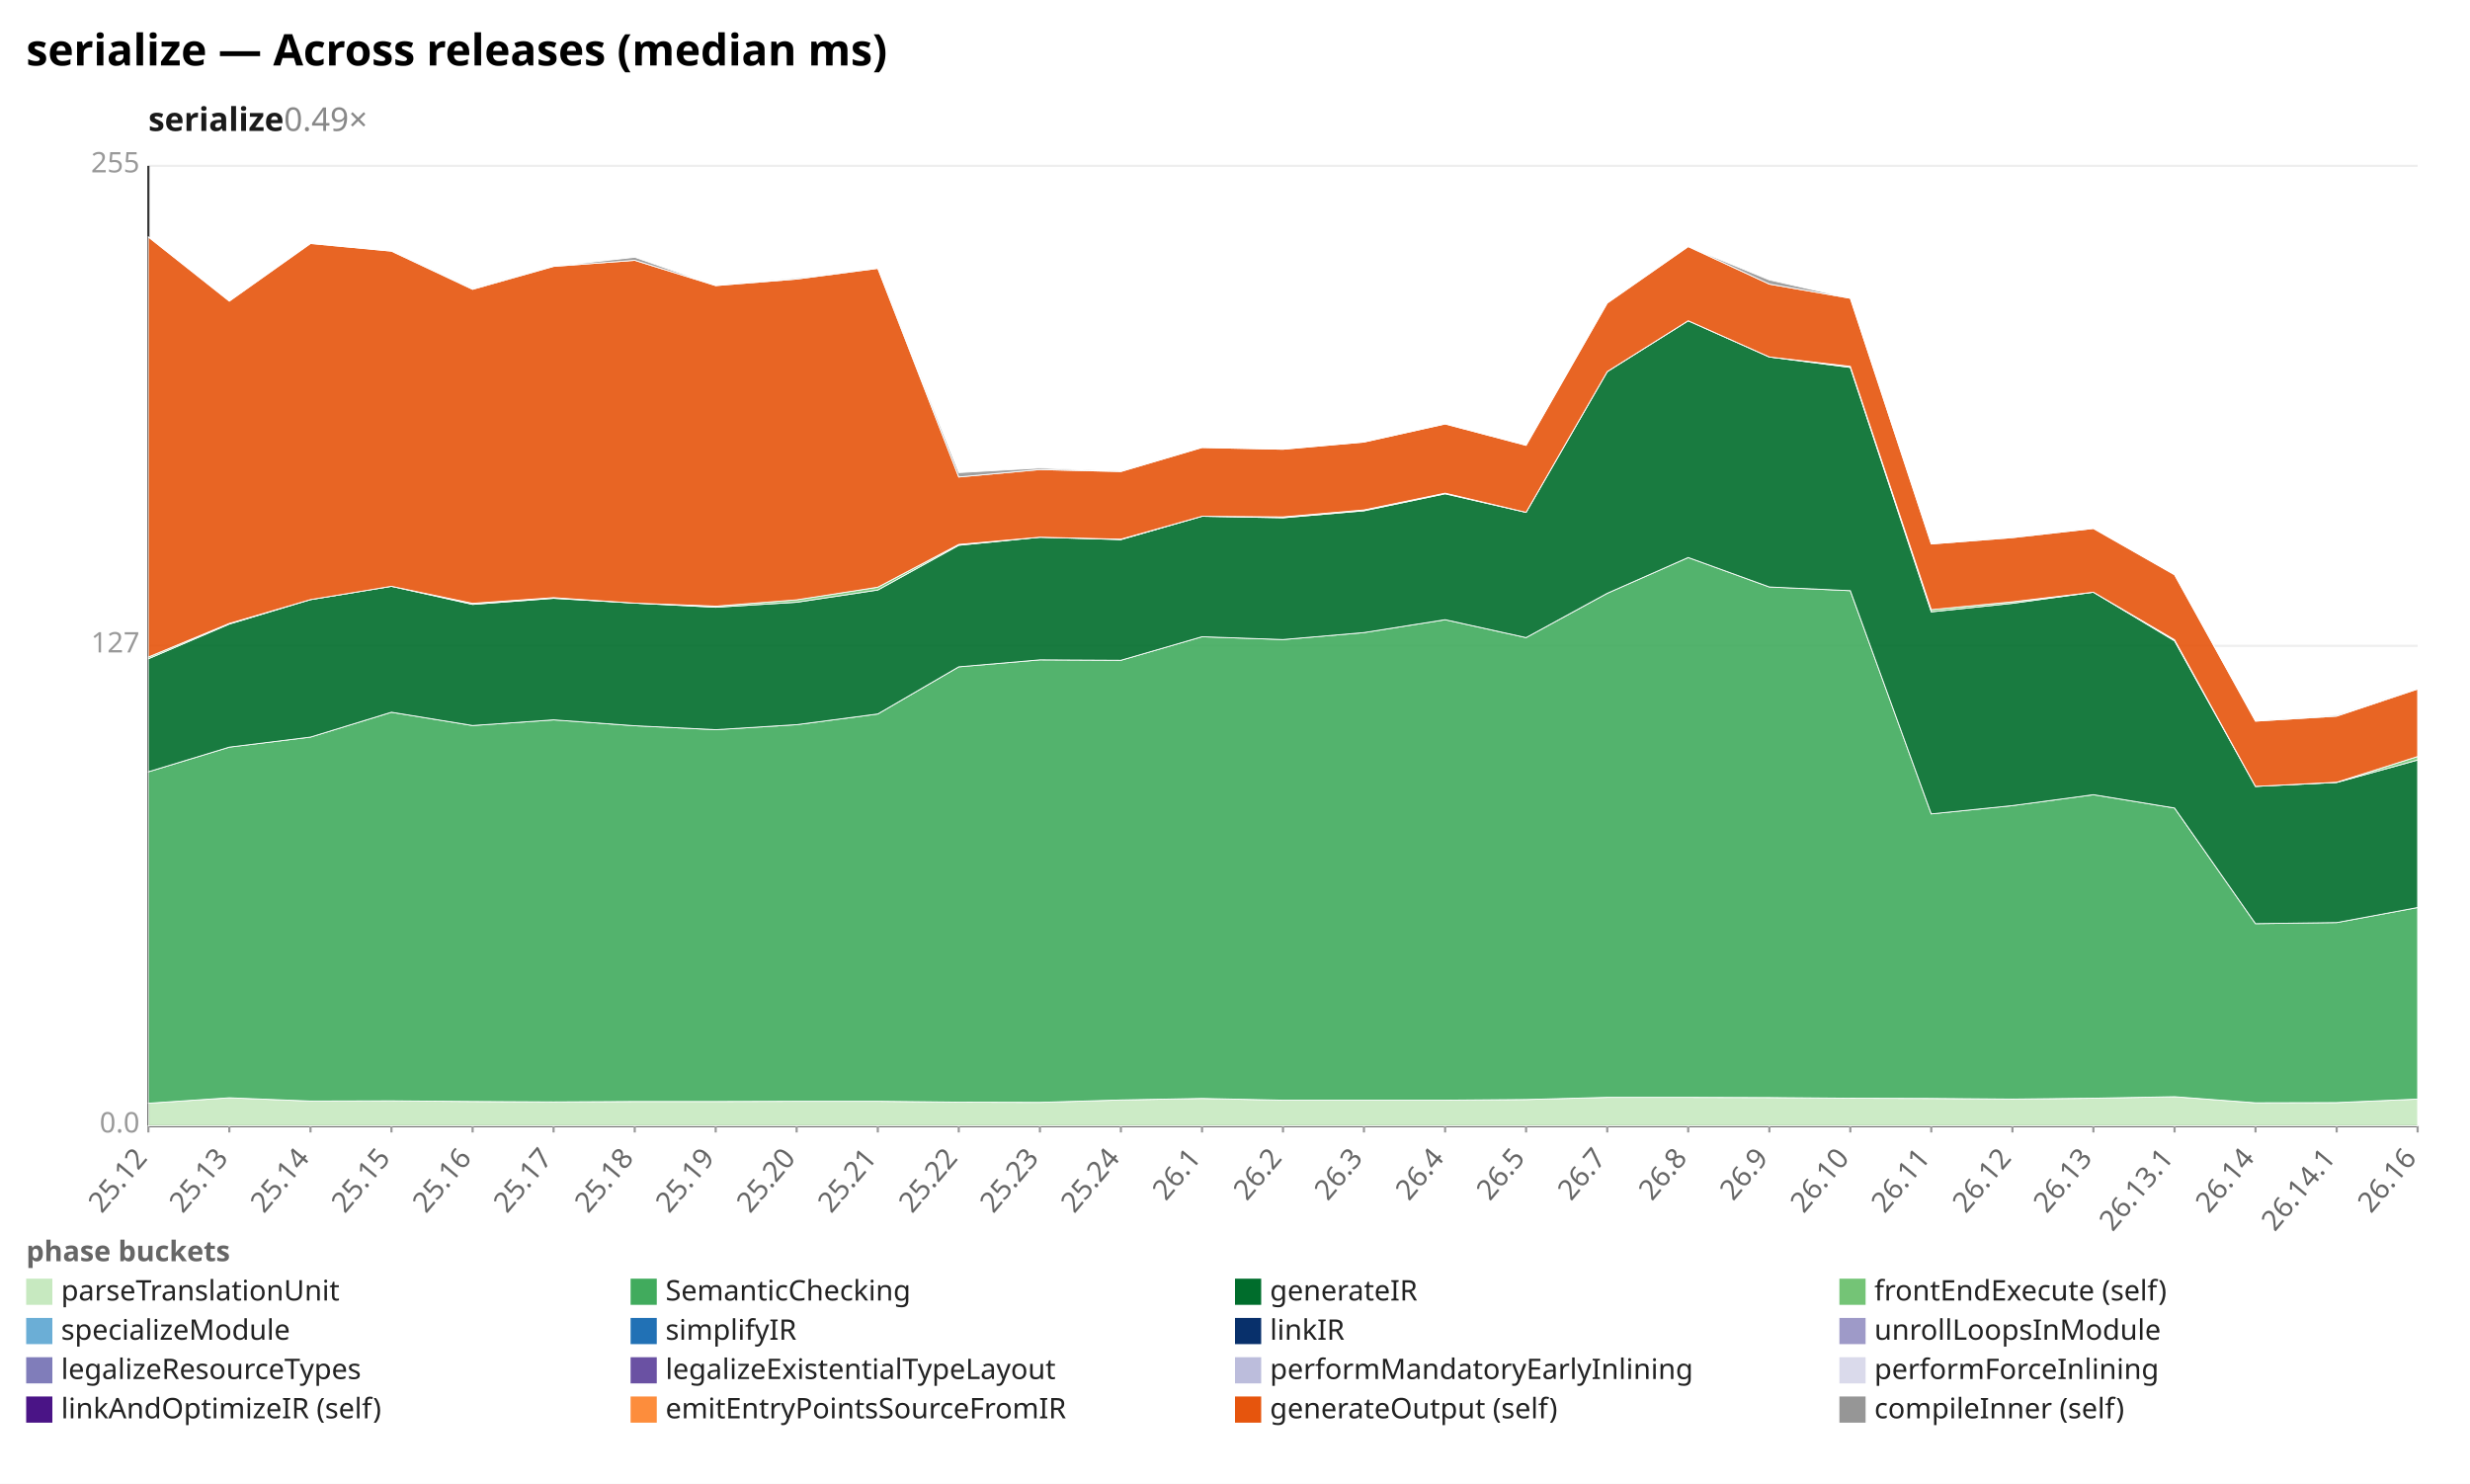
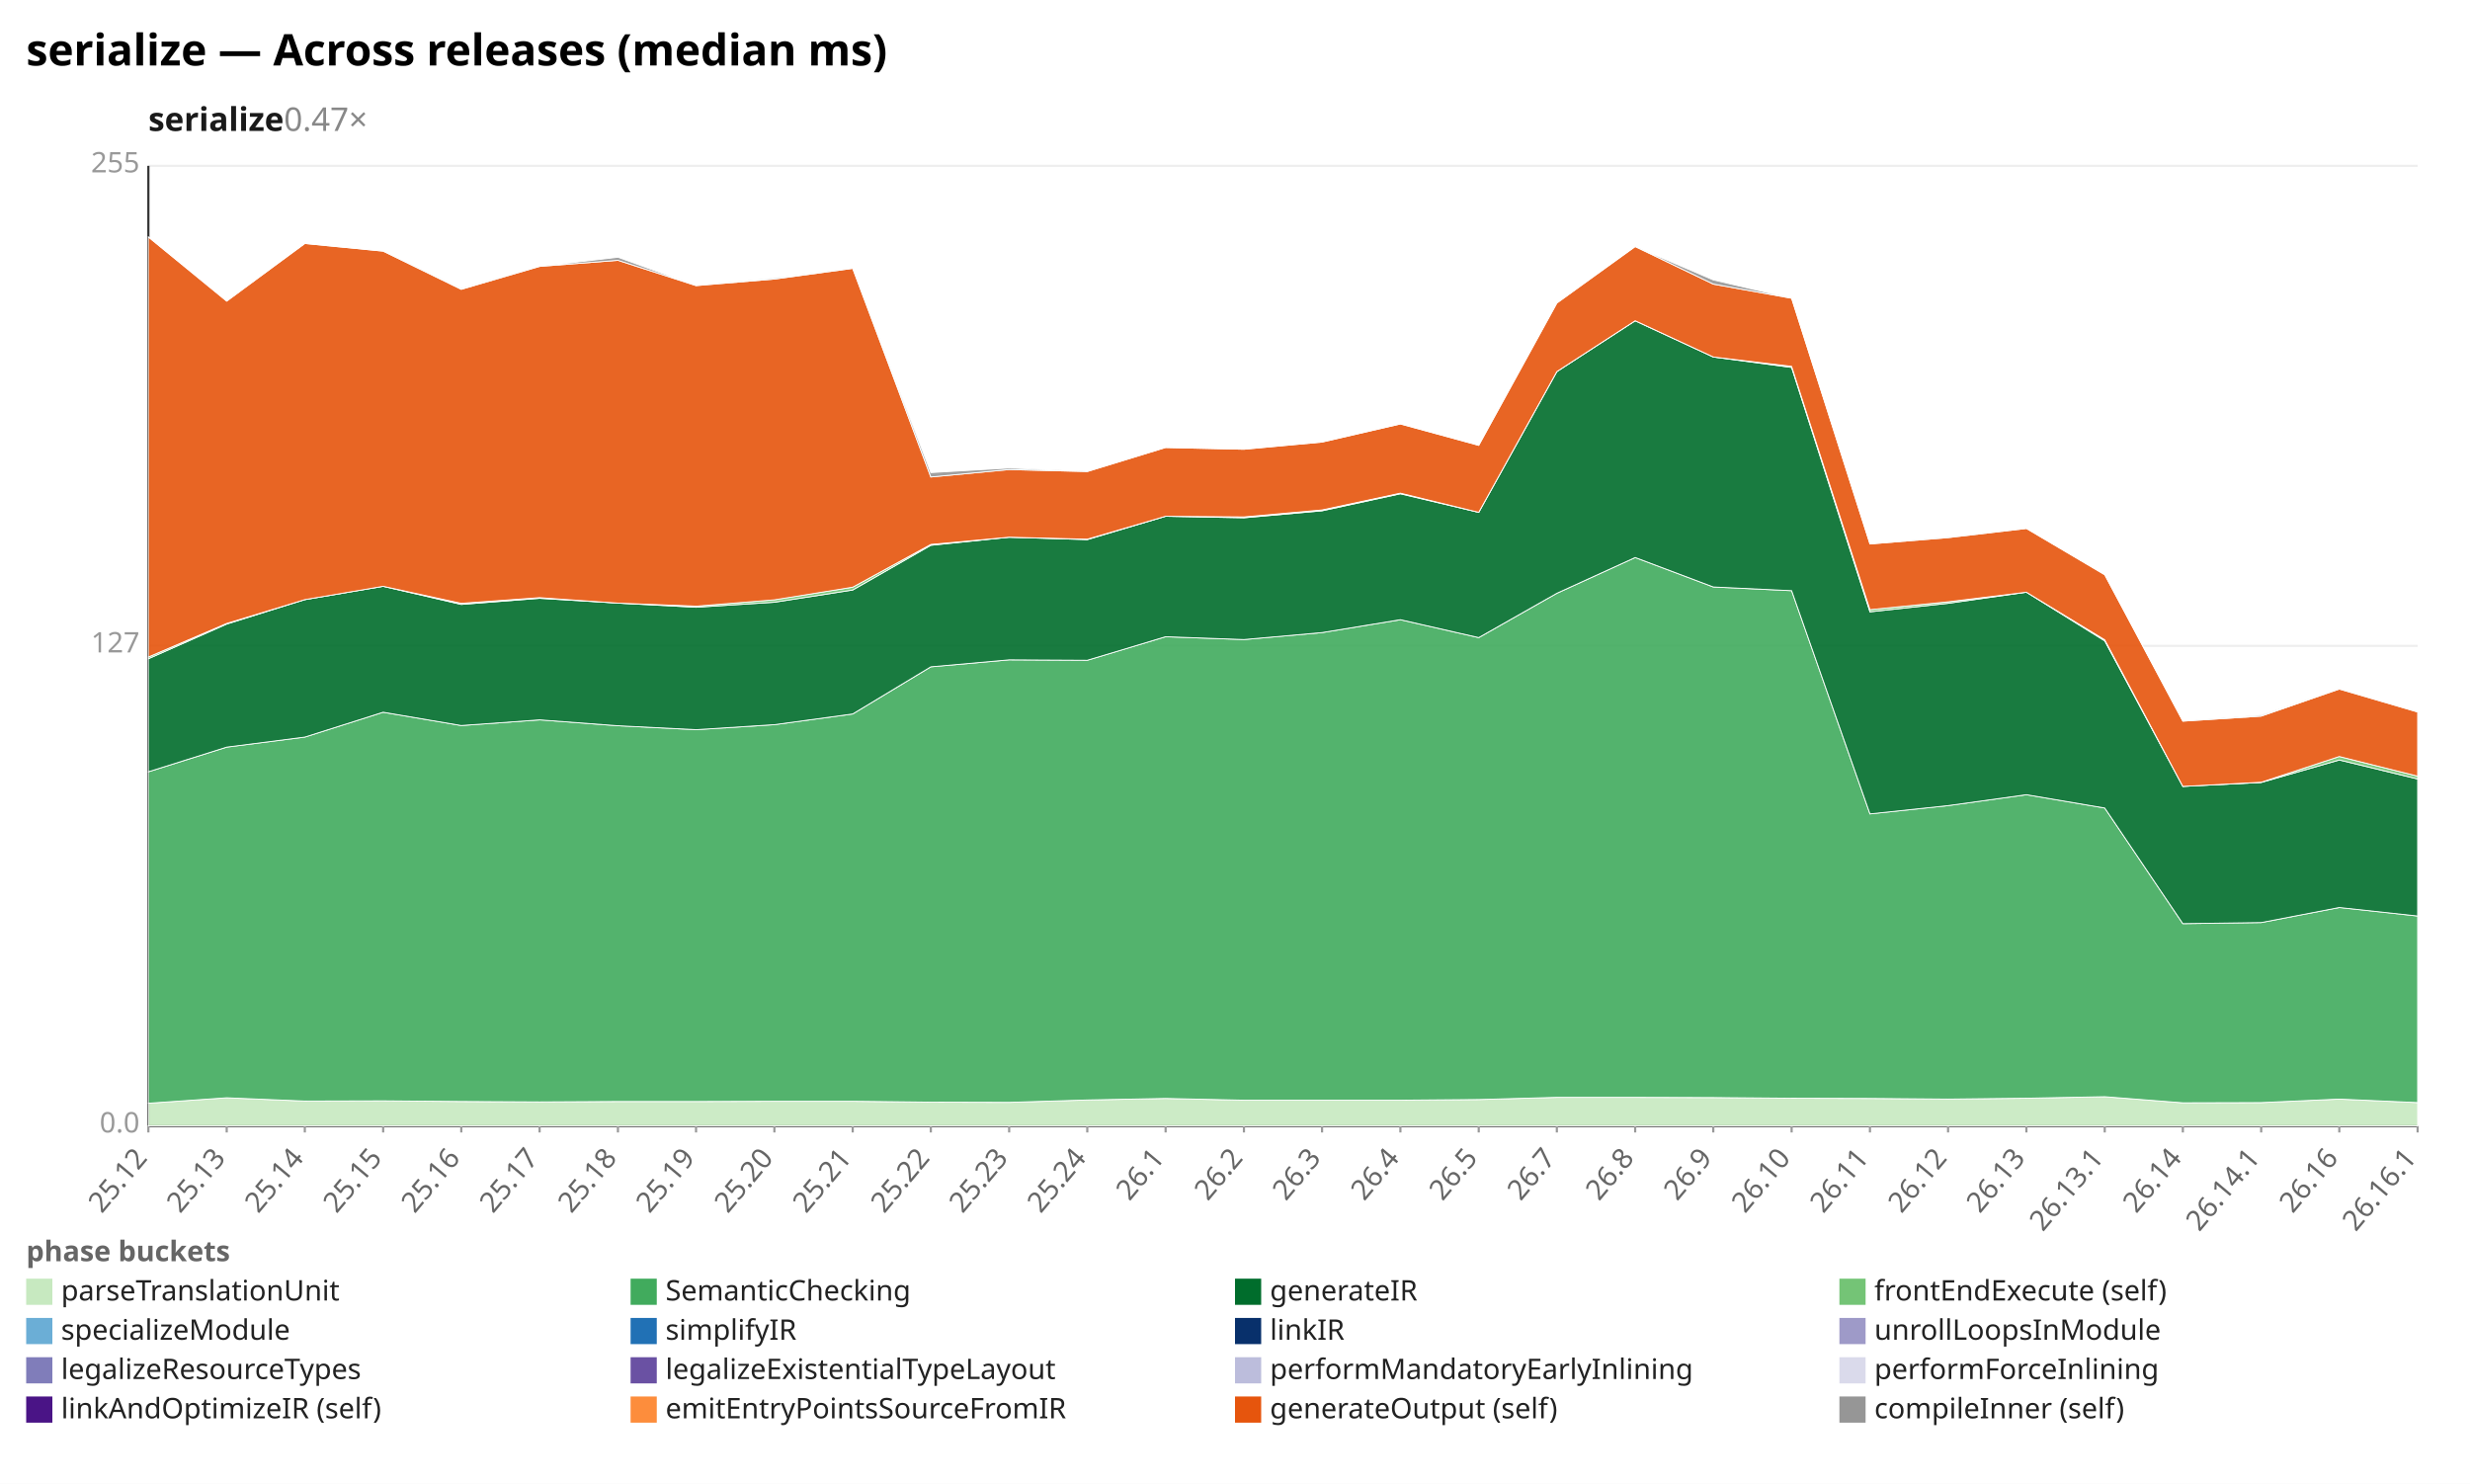
<svg xmlns="http://www.w3.org/2000/svg" width="1132" height="680" viewBox="0 0 1132 680" preserveAspectRatio="xMidYMid meet" font-family="sans-serif" font-size="13">
  <rect width="1132" height="680" fill="white" />
  <text x="12" y="30" font-size="20" font-weight="bold">serialize — Across releases (median ms)</text>
-   <text x="68" y="60" font-size="15" font-weight="600" fill="#1a1a1a">serialize<tspan fill="#888" font-weight="400" text-decoration="none">  0.49×</tspan>
+   <text x="68" y="60" font-size="15" font-weight="600" fill="#1a1a1a">serialize<tspan fill="#888" font-weight="400" text-decoration="none">  0.47×</tspan>
  </text>
  <line x1="68.0" y1="516.0" x2="1108.0" y2="516.0" stroke="#eee" />
  <text x="64.0" y="519.0" text-anchor="end" fill="#999">0.0</text>
  <line x1="68.0" y1="296.0" x2="1108.0" y2="296.0" stroke="#eee" />
  <text x="64.0" y="299.0" text-anchor="end" fill="#999">127</text>
  <line x1="68.0" y1="76.0" x2="1108.0" y2="76.0" stroke="#eee" />
  <text x="64.0" y="79.0" text-anchor="end" fill="#999">255</text>
  <line x1="68.0" y1="76.0" x2="68.0" y2="516.0" stroke="#333" />
  <line x1="68.0" y1="516.0" x2="1108.0" y2="516.0" stroke="#333" />
  <line x1="68.0" y1="516.0" x2="68.0" y2="519.0" stroke="#999" />
  <text x="68.0" y="531.0" text-anchor="end" fill="#666" transform="rotate(-50 68.0 531.0)">25.12</text>
-   <line x1="105.1" y1="516.0" x2="105.1" y2="519.0" stroke="#999" />
-   <text x="105.1" y="531.0" text-anchor="end" fill="#666" transform="rotate(-50 105.1 531.0)">25.13</text>
-   <line x1="142.3" y1="516.0" x2="142.3" y2="519.0" stroke="#999" />
-   <text x="142.3" y="531.0" text-anchor="end" fill="#666" transform="rotate(-50 142.3 531.0)">25.14</text>
-   <line x1="179.4" y1="516.0" x2="179.4" y2="519.0" stroke="#999" />
-   <text x="179.4" y="531.0" text-anchor="end" fill="#666" transform="rotate(-50 179.4 531.0)">25.15</text>
-   <line x1="216.6" y1="516.0" x2="216.6" y2="519.0" stroke="#999" />
-   <text x="216.6" y="531.0" text-anchor="end" fill="#666" transform="rotate(-50 216.6 531.0)">25.16</text>
-   <line x1="253.7" y1="516.0" x2="253.7" y2="519.0" stroke="#999" />
-   <text x="253.7" y="531.0" text-anchor="end" fill="#666" transform="rotate(-50 253.7 531.0)">25.17</text>
-   <line x1="290.9" y1="516.0" x2="290.9" y2="519.0" stroke="#999" />
-   <text x="290.9" y="531.0" text-anchor="end" fill="#666" transform="rotate(-50 290.9 531.0)">25.18</text>
-   <line x1="328.0" y1="516.0" x2="328.0" y2="519.0" stroke="#999" />
-   <text x="328.0" y="531.0" text-anchor="end" fill="#666" transform="rotate(-50 328.0 531.0)">25.19</text>
-   <line x1="365.1" y1="516.0" x2="365.1" y2="519.0" stroke="#999" />
-   <text x="365.1" y="531.0" text-anchor="end" fill="#666" transform="rotate(-50 365.1 531.0)">25.20</text>
-   <line x1="402.3" y1="516.0" x2="402.3" y2="519.0" stroke="#999" />
-   <text x="402.3" y="531.0" text-anchor="end" fill="#666" transform="rotate(-50 402.3 531.0)">25.21</text>
-   <line x1="439.4" y1="516.0" x2="439.4" y2="519.0" stroke="#999" />
-   <text x="439.4" y="531.0" text-anchor="end" fill="#666" transform="rotate(-50 439.4 531.0)">25.22</text>
-   <line x1="476.6" y1="516.0" x2="476.6" y2="519.0" stroke="#999" />
-   <text x="476.6" y="531.0" text-anchor="end" fill="#666" transform="rotate(-50 476.6 531.0)">25.23</text>
-   <line x1="513.7" y1="516.0" x2="513.7" y2="519.0" stroke="#999" />
-   <text x="513.7" y="531.0" text-anchor="end" fill="#666" transform="rotate(-50 513.7 531.0)">25.24</text>
-   <line x1="550.9" y1="516.0" x2="550.9" y2="519.0" stroke="#999" />
-   <text x="550.9" y="531.0" text-anchor="end" fill="#666" transform="rotate(-50 550.9 531.0)">26.1</text>
-   <line x1="588.0" y1="516.0" x2="588.0" y2="519.0" stroke="#999" />
-   <text x="588.0" y="531.0" text-anchor="end" fill="#666" transform="rotate(-50 588.0 531.0)">26.2</text>
-   <line x1="625.1" y1="516.0" x2="625.1" y2="519.0" stroke="#999" />
-   <text x="625.1" y="531.0" text-anchor="end" fill="#666" transform="rotate(-50 625.1 531.0)">26.3</text>
-   <line x1="662.3" y1="516.0" x2="662.3" y2="519.0" stroke="#999" />
-   <text x="662.3" y="531.0" text-anchor="end" fill="#666" transform="rotate(-50 662.3 531.0)">26.4</text>
-   <line x1="699.4" y1="516.0" x2="699.4" y2="519.0" stroke="#999" />
-   <text x="699.4" y="531.0" text-anchor="end" fill="#666" transform="rotate(-50 699.4 531.0)">26.5</text>
-   <line x1="736.6" y1="516.0" x2="736.6" y2="519.0" stroke="#999" />
-   <text x="736.6" y="531.0" text-anchor="end" fill="#666" transform="rotate(-50 736.6 531.0)">26.7</text>
-   <line x1="773.7" y1="516.0" x2="773.7" y2="519.0" stroke="#999" />
-   <text x="773.7" y="531.0" text-anchor="end" fill="#666" transform="rotate(-50 773.7 531.0)">26.8</text>
-   <line x1="810.9" y1="516.0" x2="810.9" y2="519.0" stroke="#999" />
-   <text x="810.9" y="531.0" text-anchor="end" fill="#666" transform="rotate(-50 810.9 531.0)">26.9</text>
-   <line x1="848.0" y1="516.0" x2="848.0" y2="519.0" stroke="#999" />
-   <text x="848.0" y="531.0" text-anchor="end" fill="#666" transform="rotate(-50 848.0 531.0)">26.10</text>
-   <line x1="885.1" y1="516.0" x2="885.1" y2="519.0" stroke="#999" />
-   <text x="885.1" y="531.0" text-anchor="end" fill="#666" transform="rotate(-50 885.1 531.0)">26.11</text>
-   <line x1="922.3" y1="516.0" x2="922.3" y2="519.0" stroke="#999" />
-   <text x="922.3" y="531.0" text-anchor="end" fill="#666" transform="rotate(-50 922.3 531.0)">26.12</text>
-   <line x1="959.4" y1="516.0" x2="959.4" y2="519.0" stroke="#999" />
-   <text x="959.4" y="531.0" text-anchor="end" fill="#666" transform="rotate(-50 959.4 531.0)">26.13</text>
-   <line x1="996.6" y1="516.0" x2="996.6" y2="519.0" stroke="#999" />
-   <text x="996.6" y="531.0" text-anchor="end" fill="#666" transform="rotate(-50 996.6 531.0)">26.13.1</text>
-   <line x1="1033.7" y1="516.0" x2="1033.7" y2="519.0" stroke="#999" />
-   <text x="1033.7" y="531.0" text-anchor="end" fill="#666" transform="rotate(-50 1033.7 531.0)">26.14</text>
-   <line x1="1070.9" y1="516.0" x2="1070.9" y2="519.0" stroke="#999" />
-   <text x="1070.9" y="531.0" text-anchor="end" fill="#666" transform="rotate(-50 1070.9 531.0)">26.14.1</text>
+   <line x1="103.9" y1="516.0" x2="103.9" y2="519.0" stroke="#999" />
+   <text x="103.9" y="531.0" text-anchor="end" fill="#666" transform="rotate(-50 103.9 531.0)">25.13</text>
+   <line x1="139.7" y1="516.0" x2="139.7" y2="519.0" stroke="#999" />
+   <text x="139.7" y="531.0" text-anchor="end" fill="#666" transform="rotate(-50 139.7 531.0)">25.14</text>
+   <line x1="175.6" y1="516.0" x2="175.6" y2="519.0" stroke="#999" />
+   <text x="175.6" y="531.0" text-anchor="end" fill="#666" transform="rotate(-50 175.6 531.0)">25.15</text>
+   <line x1="211.4" y1="516.0" x2="211.4" y2="519.0" stroke="#999" />
+   <text x="211.4" y="531.0" text-anchor="end" fill="#666" transform="rotate(-50 211.4 531.0)">25.16</text>
+   <line x1="247.3" y1="516.0" x2="247.3" y2="519.0" stroke="#999" />
+   <text x="247.3" y="531.0" text-anchor="end" fill="#666" transform="rotate(-50 247.3 531.0)">25.17</text>
+   <line x1="283.2" y1="516.0" x2="283.2" y2="519.0" stroke="#999" />
+   <text x="283.2" y="531.0" text-anchor="end" fill="#666" transform="rotate(-50 283.2 531.0)">25.18</text>
+   <line x1="319.0" y1="516.0" x2="319.0" y2="519.0" stroke="#999" />
+   <text x="319.0" y="531.0" text-anchor="end" fill="#666" transform="rotate(-50 319.0 531.0)">25.19</text>
+   <line x1="354.9" y1="516.0" x2="354.9" y2="519.0" stroke="#999" />
+   <text x="354.9" y="531.0" text-anchor="end" fill="#666" transform="rotate(-50 354.9 531.0)">25.20</text>
+   <line x1="390.8" y1="516.0" x2="390.8" y2="519.0" stroke="#999" />
+   <text x="390.8" y="531.0" text-anchor="end" fill="#666" transform="rotate(-50 390.8 531.0)">25.21</text>
+   <line x1="426.6" y1="516.0" x2="426.6" y2="519.0" stroke="#999" />
+   <text x="426.6" y="531.0" text-anchor="end" fill="#666" transform="rotate(-50 426.6 531.0)">25.22</text>
+   <line x1="462.5" y1="516.0" x2="462.5" y2="519.0" stroke="#999" />
+   <text x="462.5" y="531.0" text-anchor="end" fill="#666" transform="rotate(-50 462.5 531.0)">25.23</text>
+   <line x1="498.3" y1="516.0" x2="498.3" y2="519.0" stroke="#999" />
+   <text x="498.3" y="531.0" text-anchor="end" fill="#666" transform="rotate(-50 498.3 531.0)">25.24</text>
+   <line x1="534.2" y1="516.0" x2="534.2" y2="519.0" stroke="#999" />
+   <text x="534.2" y="531.0" text-anchor="end" fill="#666" transform="rotate(-50 534.2 531.0)">26.1</text>
+   <line x1="570.1" y1="516.0" x2="570.1" y2="519.0" stroke="#999" />
+   <text x="570.1" y="531.0" text-anchor="end" fill="#666" transform="rotate(-50 570.1 531.0)">26.2</text>
+   <line x1="605.9" y1="516.0" x2="605.9" y2="519.0" stroke="#999" />
+   <text x="605.9" y="531.0" text-anchor="end" fill="#666" transform="rotate(-50 605.9 531.0)">26.3</text>
+   <line x1="641.8" y1="516.0" x2="641.8" y2="519.0" stroke="#999" />
+   <text x="641.8" y="531.0" text-anchor="end" fill="#666" transform="rotate(-50 641.8 531.0)">26.4</text>
+   <line x1="677.7" y1="516.0" x2="677.7" y2="519.0" stroke="#999" />
+   <text x="677.7" y="531.0" text-anchor="end" fill="#666" transform="rotate(-50 677.7 531.0)">26.5</text>
+   <line x1="713.5" y1="516.0" x2="713.5" y2="519.0" stroke="#999" />
+   <text x="713.5" y="531.0" text-anchor="end" fill="#666" transform="rotate(-50 713.5 531.0)">26.7</text>
+   <line x1="749.4" y1="516.0" x2="749.4" y2="519.0" stroke="#999" />
+   <text x="749.4" y="531.0" text-anchor="end" fill="#666" transform="rotate(-50 749.4 531.0)">26.8</text>
+   <line x1="785.2" y1="516.0" x2="785.2" y2="519.0" stroke="#999" />
+   <text x="785.2" y="531.0" text-anchor="end" fill="#666" transform="rotate(-50 785.2 531.0)">26.9</text>
+   <line x1="821.1" y1="516.0" x2="821.1" y2="519.0" stroke="#999" />
+   <text x="821.1" y="531.0" text-anchor="end" fill="#666" transform="rotate(-50 821.1 531.0)">26.10</text>
+   <line x1="857.0" y1="516.0" x2="857.0" y2="519.0" stroke="#999" />
+   <text x="857.0" y="531.0" text-anchor="end" fill="#666" transform="rotate(-50 857.0 531.0)">26.11</text>
+   <line x1="892.8" y1="516.0" x2="892.8" y2="519.0" stroke="#999" />
+   <text x="892.8" y="531.0" text-anchor="end" fill="#666" transform="rotate(-50 892.8 531.0)">26.12</text>
+   <line x1="928.7" y1="516.0" x2="928.7" y2="519.0" stroke="#999" />
+   <text x="928.7" y="531.0" text-anchor="end" fill="#666" transform="rotate(-50 928.7 531.0)">26.13</text>
+   <line x1="964.6" y1="516.0" x2="964.6" y2="519.0" stroke="#999" />
+   <text x="964.6" y="531.0" text-anchor="end" fill="#666" transform="rotate(-50 964.6 531.0)">26.13.1</text>
+   <line x1="1000.4" y1="516.0" x2="1000.4" y2="519.0" stroke="#999" />
+   <text x="1000.4" y="531.0" text-anchor="end" fill="#666" transform="rotate(-50 1000.4 531.0)">26.14</text>
+   <line x1="1036.3" y1="516.0" x2="1036.3" y2="519.0" stroke="#999" />
+   <text x="1036.3" y="531.0" text-anchor="end" fill="#666" transform="rotate(-50 1036.3 531.0)">26.14.1</text>
+   <line x1="1072.1" y1="516.0" x2="1072.1" y2="519.0" stroke="#999" />
+   <text x="1072.1" y="531.0" text-anchor="end" fill="#666" transform="rotate(-50 1072.1 531.0)">26.16</text>
  <line x1="1108.0" y1="516.0" x2="1108.0" y2="519.0" stroke="#999" />
-   <text x="1108.0" y="531.0" text-anchor="end" fill="#666" transform="rotate(-50 1108.0 531.0)">26.16</text>
-   <polygon points="68.0,505.6 105.1,503.1 142.3,504.6 179.4,504.5 216.6,504.8 253.7,505.0 290.9,504.8 328.0,504.8 365.1,504.7 402.3,504.7 439.4,505.1 476.6,505.2 513.7,504.1 550.9,503.4 588.0,504.2 625.1,504.2 662.3,504.2 699.4,503.9 736.6,502.9 773.7,502.9 810.9,503.0 848.0,503.3 885.1,503.4 922.3,503.7 959.4,503.3 996.6,502.6 1033.7,505.4 1070.9,505.3 1108.0,503.7 1108.0,516.0 1070.9,516.0 1033.7,516.0 996.6,516.0 959.4,516.0 922.3,516.0 885.1,516.0 848.0,516.0 810.9,516.0 773.7,516.0 736.6,516.0 699.4,516.0 662.3,516.0 625.1,516.0 588.0,516.0 550.9,516.0 513.7,516.0 476.6,516.0 439.4,516.0 402.3,516.0 365.1,516.0 328.0,516.0 290.9,516.0 253.7,516.0 216.6,516.0 179.4,516.0 142.3,516.0 105.1,516.0 68.0,516.0" fill="#c7e9c0" fill-opacity="0.9" stroke="#fff" stroke-width="0.4" />
-   <polygon points="68.0,353.7 105.1,342.4 142.3,337.8 179.4,326.4 216.6,332.5 253.7,329.9 290.9,332.6 328.0,334.4 365.1,332.1 402.3,327.2 439.4,305.6 476.6,302.4 513.7,302.6 550.9,291.8 588.0,293.1 625.1,289.9 662.3,284.0 699.4,292.2 736.6,271.9 773.7,255.5 810.9,269.0 848.0,270.7 885.1,373.0 922.3,369.2 959.4,364.2 996.6,370.3 1033.7,423.3 1070.9,422.8 1108.0,415.9 1108.0,503.7 1070.9,505.3 1033.7,505.4 996.6,502.6 959.4,503.3 922.3,503.7 885.1,503.4 848.0,503.3 810.9,503.0 773.7,502.9 736.6,502.9 699.4,503.9 662.3,504.2 625.1,504.2 588.0,504.2 550.9,503.4 513.7,504.1 476.6,505.2 439.4,505.1 402.3,504.7 365.1,504.7 328.0,504.8 290.9,504.8 253.7,505.0 216.6,504.8 179.4,504.5 142.3,504.6 105.1,503.1 68.0,505.6" fill="#41ab5d" fill-opacity="0.9" stroke="#fff" stroke-width="0.4" />
-   <polygon points="68.0,301.9 105.1,286.0 142.3,274.8 179.4,268.7 216.6,277.0 253.7,274.2 290.9,276.4 328.0,278.3 365.1,276.0 402.3,270.4 439.4,249.9 476.6,246.2 513.7,247.3 550.9,236.6 588.0,237.3 625.1,234.1 662.3,226.3 699.4,234.8 736.6,170.3 773.7,147.0 810.9,163.6 848.0,168.4 885.1,280.4 922.3,276.5 959.4,271.4 996.6,293.7 1033.7,360.4 1070.9,358.6 1108.0,348.3 1108.0,415.9 1070.9,422.8 1033.7,423.3 996.6,370.3 959.4,364.2 922.3,369.2 885.1,373.0 848.0,270.7 810.9,269.0 773.7,255.5 736.6,271.9 699.4,292.2 662.3,284.0 625.1,289.9 588.0,293.1 550.9,291.8 513.7,302.6 476.6,302.4 439.4,305.6 402.3,327.2 365.1,332.1 328.0,334.4 290.9,332.6 253.7,329.9 216.6,332.5 179.4,326.4 142.3,337.8 105.1,342.4 68.0,353.7" fill="#006d2c" fill-opacity="0.9" stroke="#fff" stroke-width="0.4" />
-   <polygon points="68.0,301.1 105.1,285.7 142.3,274.8 179.4,268.7 216.6,276.5 253.7,273.9 290.9,276.4 328.0,277.8 365.1,274.9 402.3,269.1 439.4,249.5 476.6,246.2 513.7,247.1 550.9,236.6 588.0,236.9 625.1,233.7 662.3,226.0 699.4,234.8 736.6,170.3 773.7,147.0 810.9,163.6 848.0,167.9 885.1,279.4 922.3,275.8 959.4,271.4 996.6,293.2 1033.7,360.4 1070.9,358.5 1108.0,346.7 1108.0,348.3 1070.9,358.6 1033.7,360.4 996.6,293.7 959.4,271.4 922.3,276.5 885.1,280.4 848.0,168.4 810.9,163.6 773.7,147.0 736.6,170.3 699.4,234.8 662.3,226.3 625.1,234.1 588.0,237.3 550.9,236.6 513.7,247.3 476.6,246.2 439.4,249.9 402.3,270.4 365.1,276.0 328.0,278.3 290.9,276.4 253.7,274.2 216.6,277.0 179.4,268.7 142.3,274.8 105.1,286.0 68.0,301.9" fill="#74c476" fill-opacity="0.9" stroke="#fff" stroke-width="0.4" />
-   <polygon points="68.0,108.6 105.1,138.0 142.3,111.6 179.4,115.1 216.6,132.6 253.7,122.1 290.9,119.3 328.0,130.9 365.1,127.9 402.3,123.0 439.4,218.6 476.6,215.2 513.7,216.1 550.9,205.1 588.0,205.9 625.1,202.6 662.3,194.3 699.4,204.1 736.6,138.9 773.7,113.0 810.9,130.2 848.0,136.7 885.1,249.3 922.3,246.4 959.4,242.2 996.6,263.4 1033.7,330.5 1070.9,328.2 1108.0,315.8 1108.0,346.7 1070.9,358.5 1033.7,360.4 996.6,293.2 959.4,271.4 922.3,275.8 885.1,279.4 848.0,167.9 810.9,163.6 773.7,147.0 736.6,170.3 699.4,234.8 662.3,226.0 625.1,233.7 588.0,236.9 550.9,236.6 513.7,247.1 476.6,246.2 439.4,249.5 402.3,269.1 365.1,274.9 328.0,277.8 290.9,276.4 253.7,273.9 216.6,276.5 179.4,268.7 142.3,274.8 105.1,285.7 68.0,301.1" fill="#e6550d" fill-opacity="0.9" stroke="#fff" stroke-width="0.4" />
-   <polygon points="68.0,108.6 105.1,138.0 142.3,111.6 179.4,115.1 216.6,132.2 253.7,122.1 290.9,117.9 328.0,130.9 365.1,127.4 402.3,123.0 439.4,216.6 476.6,214.5 513.7,216.0 550.9,205.1 588.0,205.9 625.1,202.6 662.3,194.3 699.4,204.1 736.6,138.9 773.7,113.0 810.9,128.3 848.0,136.7 885.1,249.3 922.3,246.2 959.4,242.2 996.6,263.4 1033.7,330.5 1070.9,327.7 1108.0,315.7 1108.0,315.8 1070.9,328.2 1033.7,330.5 996.6,263.4 959.4,242.2 922.3,246.4 885.1,249.3 848.0,136.7 810.9,130.2 773.7,113.0 736.6,138.9 699.4,204.1 662.3,194.3 625.1,202.6 588.0,205.9 550.9,205.1 513.7,216.1 476.6,215.2 439.4,218.6 402.3,123.0 365.1,127.9 328.0,130.9 290.9,119.3 253.7,122.1 216.6,132.6 179.4,115.1 142.3,111.6 105.1,138.0 68.0,108.6" fill="#969696" fill-opacity="0.9" stroke="#fff" stroke-width="0.4" />
+   <text x="1108.0" y="531.0" text-anchor="end" fill="#666" transform="rotate(-50 1108.0 531.0)">26.16.1</text>
+   <polygon points="68.0,505.6 103.9,503.1 139.7,504.6 175.6,504.5 211.4,504.8 247.3,505.0 283.2,504.8 319.0,504.8 354.9,504.7 390.8,504.7 426.6,505.1 462.5,505.2 498.3,504.1 534.2,503.4 570.1,504.2 605.9,504.2 641.8,504.2 677.7,503.9 713.5,502.9 749.4,502.9 785.2,503.0 821.1,503.3 857.0,503.4 892.8,503.7 928.7,503.3 964.6,502.6 1000.4,505.4 1036.3,505.3 1072.1,503.7 1108.0,505.3 1108.0,516.0 1072.1,516.0 1036.3,516.0 1000.4,516.0 964.6,516.0 928.7,516.0 892.8,516.0 857.0,516.0 821.1,516.0 785.2,516.0 749.4,516.0 713.5,516.0 677.7,516.0 641.8,516.0 605.9,516.0 570.1,516.0 534.2,516.0 498.3,516.0 462.5,516.0 426.6,516.0 390.8,516.0 354.9,516.0 319.0,516.0 283.2,516.0 247.3,516.0 211.4,516.0 175.6,516.0 139.7,516.0 103.9,516.0 68.0,516.0" fill="#c7e9c0" fill-opacity="0.9" stroke="#fff" stroke-width="0.4" />
+   <polygon points="68.0,353.7 103.9,342.4 139.7,337.8 175.6,326.4 211.4,332.5 247.3,329.9 283.2,332.6 319.0,334.4 354.9,332.1 390.8,327.2 426.6,305.6 462.5,302.4 498.3,302.6 534.2,291.8 570.1,293.1 605.9,289.9 641.8,284.0 677.7,292.2 713.5,271.9 749.4,255.5 785.2,269.0 821.1,270.7 857.0,373.0 892.8,369.2 928.7,364.2 964.6,370.3 1000.4,423.3 1036.3,422.8 1072.1,415.9 1108.0,419.8 1108.0,505.3 1072.1,503.7 1036.3,505.3 1000.4,505.4 964.6,502.6 928.7,503.3 892.8,503.7 857.0,503.4 821.1,503.3 785.2,503.0 749.4,502.9 713.5,502.9 677.7,503.9 641.8,504.2 605.9,504.2 570.1,504.2 534.2,503.4 498.3,504.1 462.5,505.2 426.6,505.1 390.8,504.7 354.9,504.7 319.0,504.8 283.2,504.8 247.3,505.0 211.4,504.8 175.6,504.5 139.7,504.6 103.9,503.1 68.0,505.6" fill="#41ab5d" fill-opacity="0.9" stroke="#fff" stroke-width="0.4" />
+   <polygon points="68.0,301.9 103.9,286.0 139.7,274.8 175.6,268.7 211.4,277.0 247.3,274.2 283.2,276.4 319.0,278.3 354.9,276.0 390.8,270.4 426.6,249.9 462.5,246.2 498.3,247.3 534.2,236.6 570.1,237.3 605.9,234.1 641.8,226.3 677.7,234.8 713.5,170.3 749.4,147.0 785.2,163.6 821.1,168.4 857.0,280.4 892.8,276.5 928.7,271.4 964.6,293.7 1000.4,360.4 1036.3,358.6 1072.1,348.3 1108.0,357.0 1108.0,419.8 1072.1,415.9 1036.3,422.8 1000.4,423.3 964.6,370.3 928.7,364.2 892.8,369.2 857.0,373.0 821.1,270.7 785.2,269.0 749.4,255.5 713.5,271.9 677.7,292.2 641.8,284.0 605.9,289.9 570.1,293.1 534.2,291.8 498.3,302.6 462.5,302.4 426.6,305.6 390.8,327.2 354.9,332.1 319.0,334.4 283.2,332.6 247.3,329.9 211.4,332.5 175.6,326.4 139.7,337.8 103.9,342.4 68.0,353.7" fill="#006d2c" fill-opacity="0.9" stroke="#fff" stroke-width="0.4" />
+   <polygon points="68.0,301.1 103.9,285.7 139.7,274.8 175.6,268.7 211.4,276.5 247.3,273.9 283.2,276.4 319.0,277.8 354.9,274.9 390.8,269.1 426.6,249.5 462.5,246.2 498.3,247.1 534.2,236.6 570.1,236.9 605.9,233.7 641.8,226.0 677.7,234.8 713.5,170.3 749.4,147.0 785.2,163.6 821.1,167.9 857.0,279.4 892.8,275.8 928.7,271.4 964.6,293.2 1000.4,360.4 1036.3,358.5 1072.1,346.7 1108.0,355.7 1108.0,357.0 1072.1,348.3 1036.3,358.6 1000.4,360.4 964.6,293.7 928.7,271.4 892.8,276.5 857.0,280.4 821.1,168.4 785.2,163.6 749.4,147.0 713.5,170.3 677.7,234.8 641.8,226.3 605.9,234.1 570.1,237.3 534.2,236.6 498.3,247.3 462.5,246.2 426.6,249.9 390.8,270.4 354.9,276.0 319.0,278.3 283.2,276.4 247.3,274.2 211.4,277.0 175.6,268.7 139.7,274.8 103.9,286.0 68.0,301.9" fill="#74c476" fill-opacity="0.9" stroke="#fff" stroke-width="0.4" />
+   <polygon points="68.0,108.6 103.9,138.0 139.7,111.6 175.6,115.1 211.4,132.6 247.3,122.1 283.2,119.3 319.0,130.9 354.9,127.9 390.8,123.0 426.6,218.6 462.5,215.2 498.3,216.1 534.2,205.1 570.1,205.9 605.9,202.6 641.8,194.3 677.7,204.1 713.5,138.9 749.4,113.0 785.2,130.2 821.1,136.7 857.0,249.3 892.8,246.4 928.7,242.2 964.6,263.4 1000.4,330.5 1036.3,328.2 1072.1,315.8 1108.0,326.3 1108.0,355.7 1072.1,346.7 1036.3,358.5 1000.4,360.4 964.6,293.2 928.7,271.4 892.8,275.8 857.0,279.4 821.1,167.9 785.2,163.6 749.4,147.0 713.5,170.3 677.7,234.8 641.8,226.0 605.9,233.7 570.1,236.9 534.2,236.6 498.3,247.1 462.5,246.2 426.6,249.5 390.8,269.1 354.9,274.9 319.0,277.8 283.2,276.4 247.3,273.9 211.4,276.5 175.6,268.7 139.7,274.8 103.9,285.7 68.0,301.1" fill="#e6550d" fill-opacity="0.9" stroke="#fff" stroke-width="0.4" />
+   <polygon points="68.0,108.6 103.9,138.0 139.7,111.6 175.6,115.1 211.4,132.2 247.3,122.1 283.2,117.9 319.0,130.9 354.9,127.4 390.8,123.0 426.6,216.6 462.5,214.5 498.3,216.0 534.2,205.1 570.1,205.9 605.9,202.6 641.8,194.3 677.7,204.1 713.5,138.9 749.4,113.0 785.2,128.3 821.1,136.7 857.0,249.3 892.8,246.2 928.7,242.2 964.6,263.4 1000.4,330.5 1036.3,327.7 1072.1,315.7 1108.0,326.2 1108.0,326.3 1072.1,315.8 1036.3,328.2 1000.4,330.5 964.6,263.4 928.7,242.2 892.8,246.4 857.0,249.3 821.1,136.7 785.2,130.2 749.4,113.0 713.5,138.9 677.7,204.1 641.8,194.3 605.9,202.6 570.1,205.9 534.2,205.1 498.3,216.1 462.5,215.2 426.6,218.6 390.8,123.0 354.9,127.9 319.0,130.9 283.2,119.3 247.3,122.1 211.4,132.6 175.6,115.1 139.7,111.6 103.9,138.0 68.0,108.6" fill="#969696" fill-opacity="0.9" stroke="#fff" stroke-width="0.4" />
  <text x="12" y="578" fill="#666" font-weight="600">phase buckets</text>
  <rect x="12" y="586" width="12" height="12" fill="#c7e9c0" />
  <text x="28" y="596" fill="#222">parseTranslationUnit</text>
  <rect x="289" y="586" width="12" height="12" fill="#41ab5d" />
  <text x="305" y="596" fill="#222">SemanticChecking</text>
  <rect x="566" y="586" width="12" height="12" fill="#006d2c" />
  <text x="582" y="596" fill="#222">generateIR</text>
  <rect x="843" y="586" width="12" height="12" fill="#74c476" />
  <text x="859" y="596" fill="#222">frontEndExecute (self)</text>
  <rect x="12" y="604" width="12" height="12" fill="#6baed6" />
  <text x="28" y="614" fill="#222">specializeModule</text>
  <rect x="289" y="604" width="12" height="12" fill="#2171b5" />
  <text x="305" y="614" fill="#222">simplifyIR</text>
  <rect x="566" y="604" width="12" height="12" fill="#08306b" />
  <text x="582" y="614" fill="#222">linkIR</text>
  <rect x="843" y="604" width="12" height="12" fill="#9e9ac8" />
  <text x="859" y="614" fill="#222">unrollLoopsInModule</text>
  <rect x="12" y="622" width="12" height="12" fill="#807dba" />
  <text x="28" y="632" fill="#222">legalizeResourceTypes</text>
  <rect x="289" y="622" width="12" height="12" fill="#6a51a3" />
  <text x="305" y="632" fill="#222">legalizeExistentialTypeLayout</text>
  <rect x="566" y="622" width="12" height="12" fill="#bcbddc" />
  <text x="582" y="632" fill="#222">performMandatoryEarlyInlining</text>
  <rect x="843" y="622" width="12" height="12" fill="#dadaeb" />
  <text x="859" y="632" fill="#222">performForceInlining</text>
  <rect x="12" y="640" width="12" height="12" fill="#4a1486" />
  <text x="28" y="650" fill="#222">linkAndOptimizeIR (self)</text>
  <rect x="289" y="640" width="12" height="12" fill="#fd8d3c" />
  <text x="305" y="650" fill="#222">emitEntryPointsSourceFromIR</text>
  <rect x="566" y="640" width="12" height="12" fill="#e6550d" />
  <text x="582" y="650" fill="#222">generateOutput (self)</text>
  <rect x="843" y="640" width="12" height="12" fill="#969696" />
  <text x="859" y="650" fill="#222">compileInner (self)</text>
</svg>
